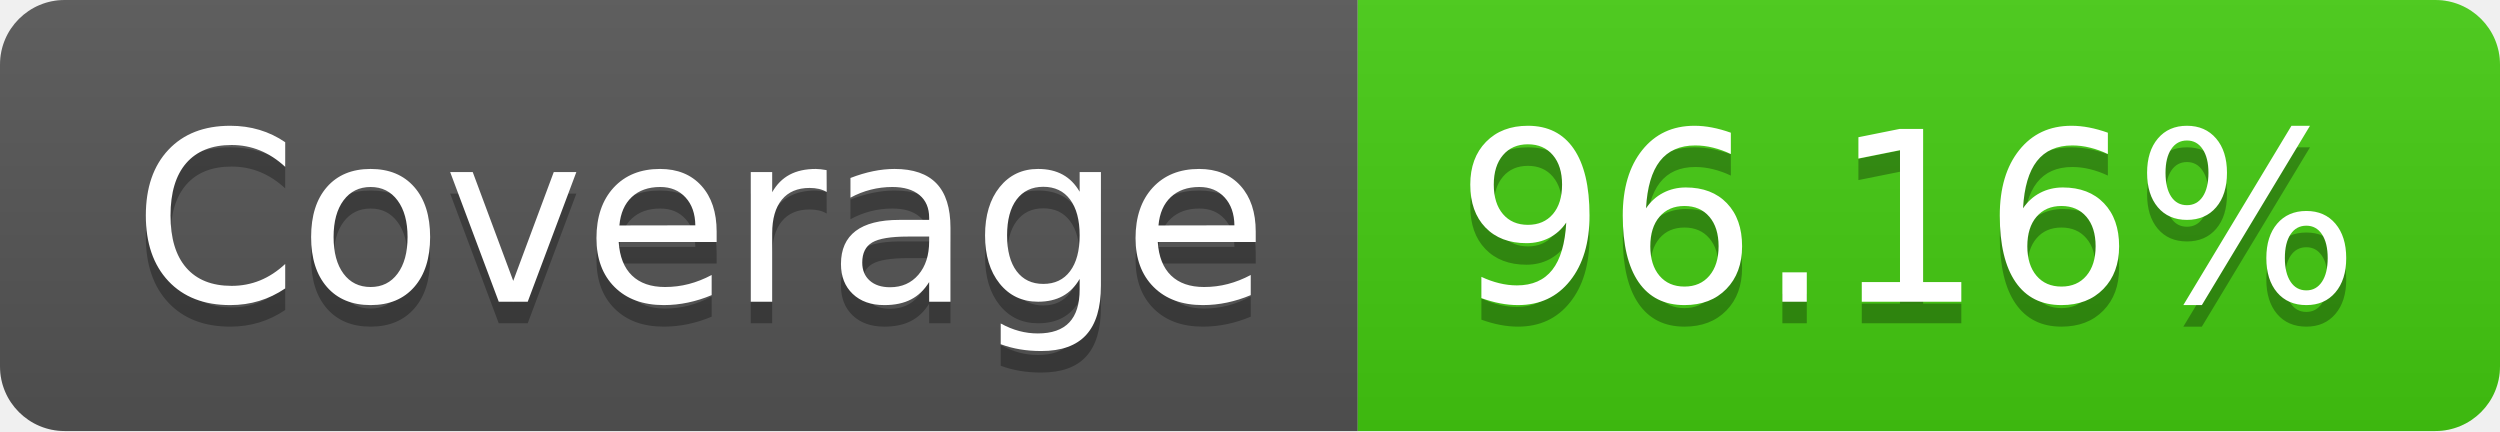
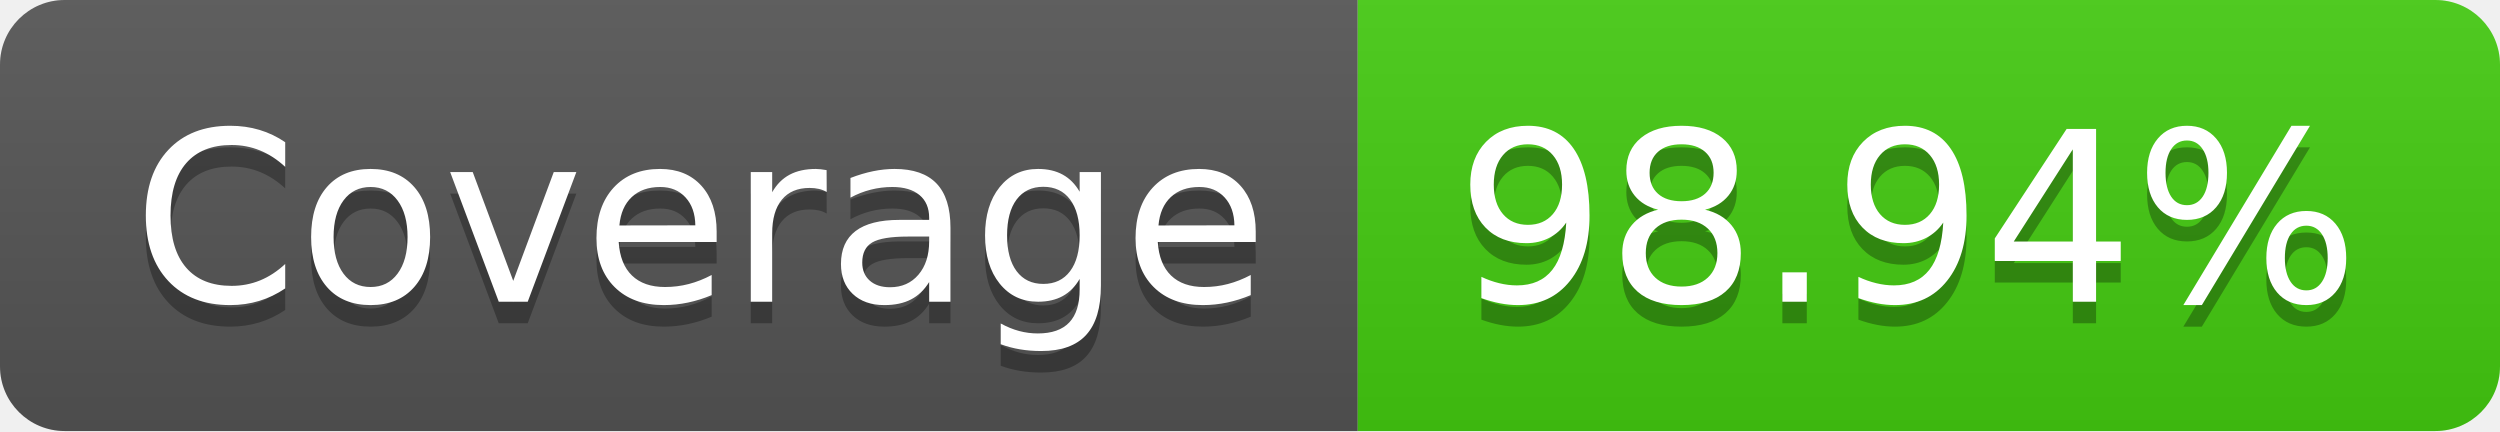
- <svg xmlns="http://www.w3.org/2000/svg" width="116" height="20" role="img" aria-label="Coverage: 96.16%">
+ <svg xmlns="http://www.w3.org/2000/svg" width="116" height="20" role="img" aria-label="Coverage: 98.94%">
  <linearGradient id="s" x2="0" y2="100%">
    <stop offset="0" stop-color="#bbb" stop-opacity=".1" />
    <stop offset="1" stop-opacity=".1" />
  </linearGradient>
  <clipPath id="r">
    <rect width="116" height="20" rx="3" fill="#fff" />
  </clipPath>
  <g clip-path="url(#r)">
    <rect width="63" height="20" fill="#555" />
    <rect x="63" width="53" height="20" fill="#4c1" />
    <rect width="116" height="20" fill="url(#s)" />
  </g>
  <g fill="#fff" text-anchor="middle" font-family="Verdana,Geneva,DejaVu Sans,sans-serif" text-rendering="geometricPrecision" font-size="110">
    <text aria-hidden="true" x="325" y="150" fill="#010101" fill-opacity=".3" transform="scale(.1)" textLength="530">Coverage</text>
    <text x="325" y="140" transform="scale(.1)" fill="#fff" textLength="530">Coverage</text>
-     <text aria-hidden="true" x="885" y="150" fill="#010101" fill-opacity=".3" transform="scale(.1)" textLength="430">96.16%</text>
-     <text x="885" y="140" transform="scale(.1)" fill="#fff" textLength="430">96.16%</text>
+     <text aria-hidden="true" x="885" y="150" fill="#010101" fill-opacity=".3" transform="scale(.1)" textLength="430">98.94%</text>
+     <text x="885" y="140" transform="scale(.1)" fill="#fff" textLength="430">98.94%</text>
  </g>
</svg>
